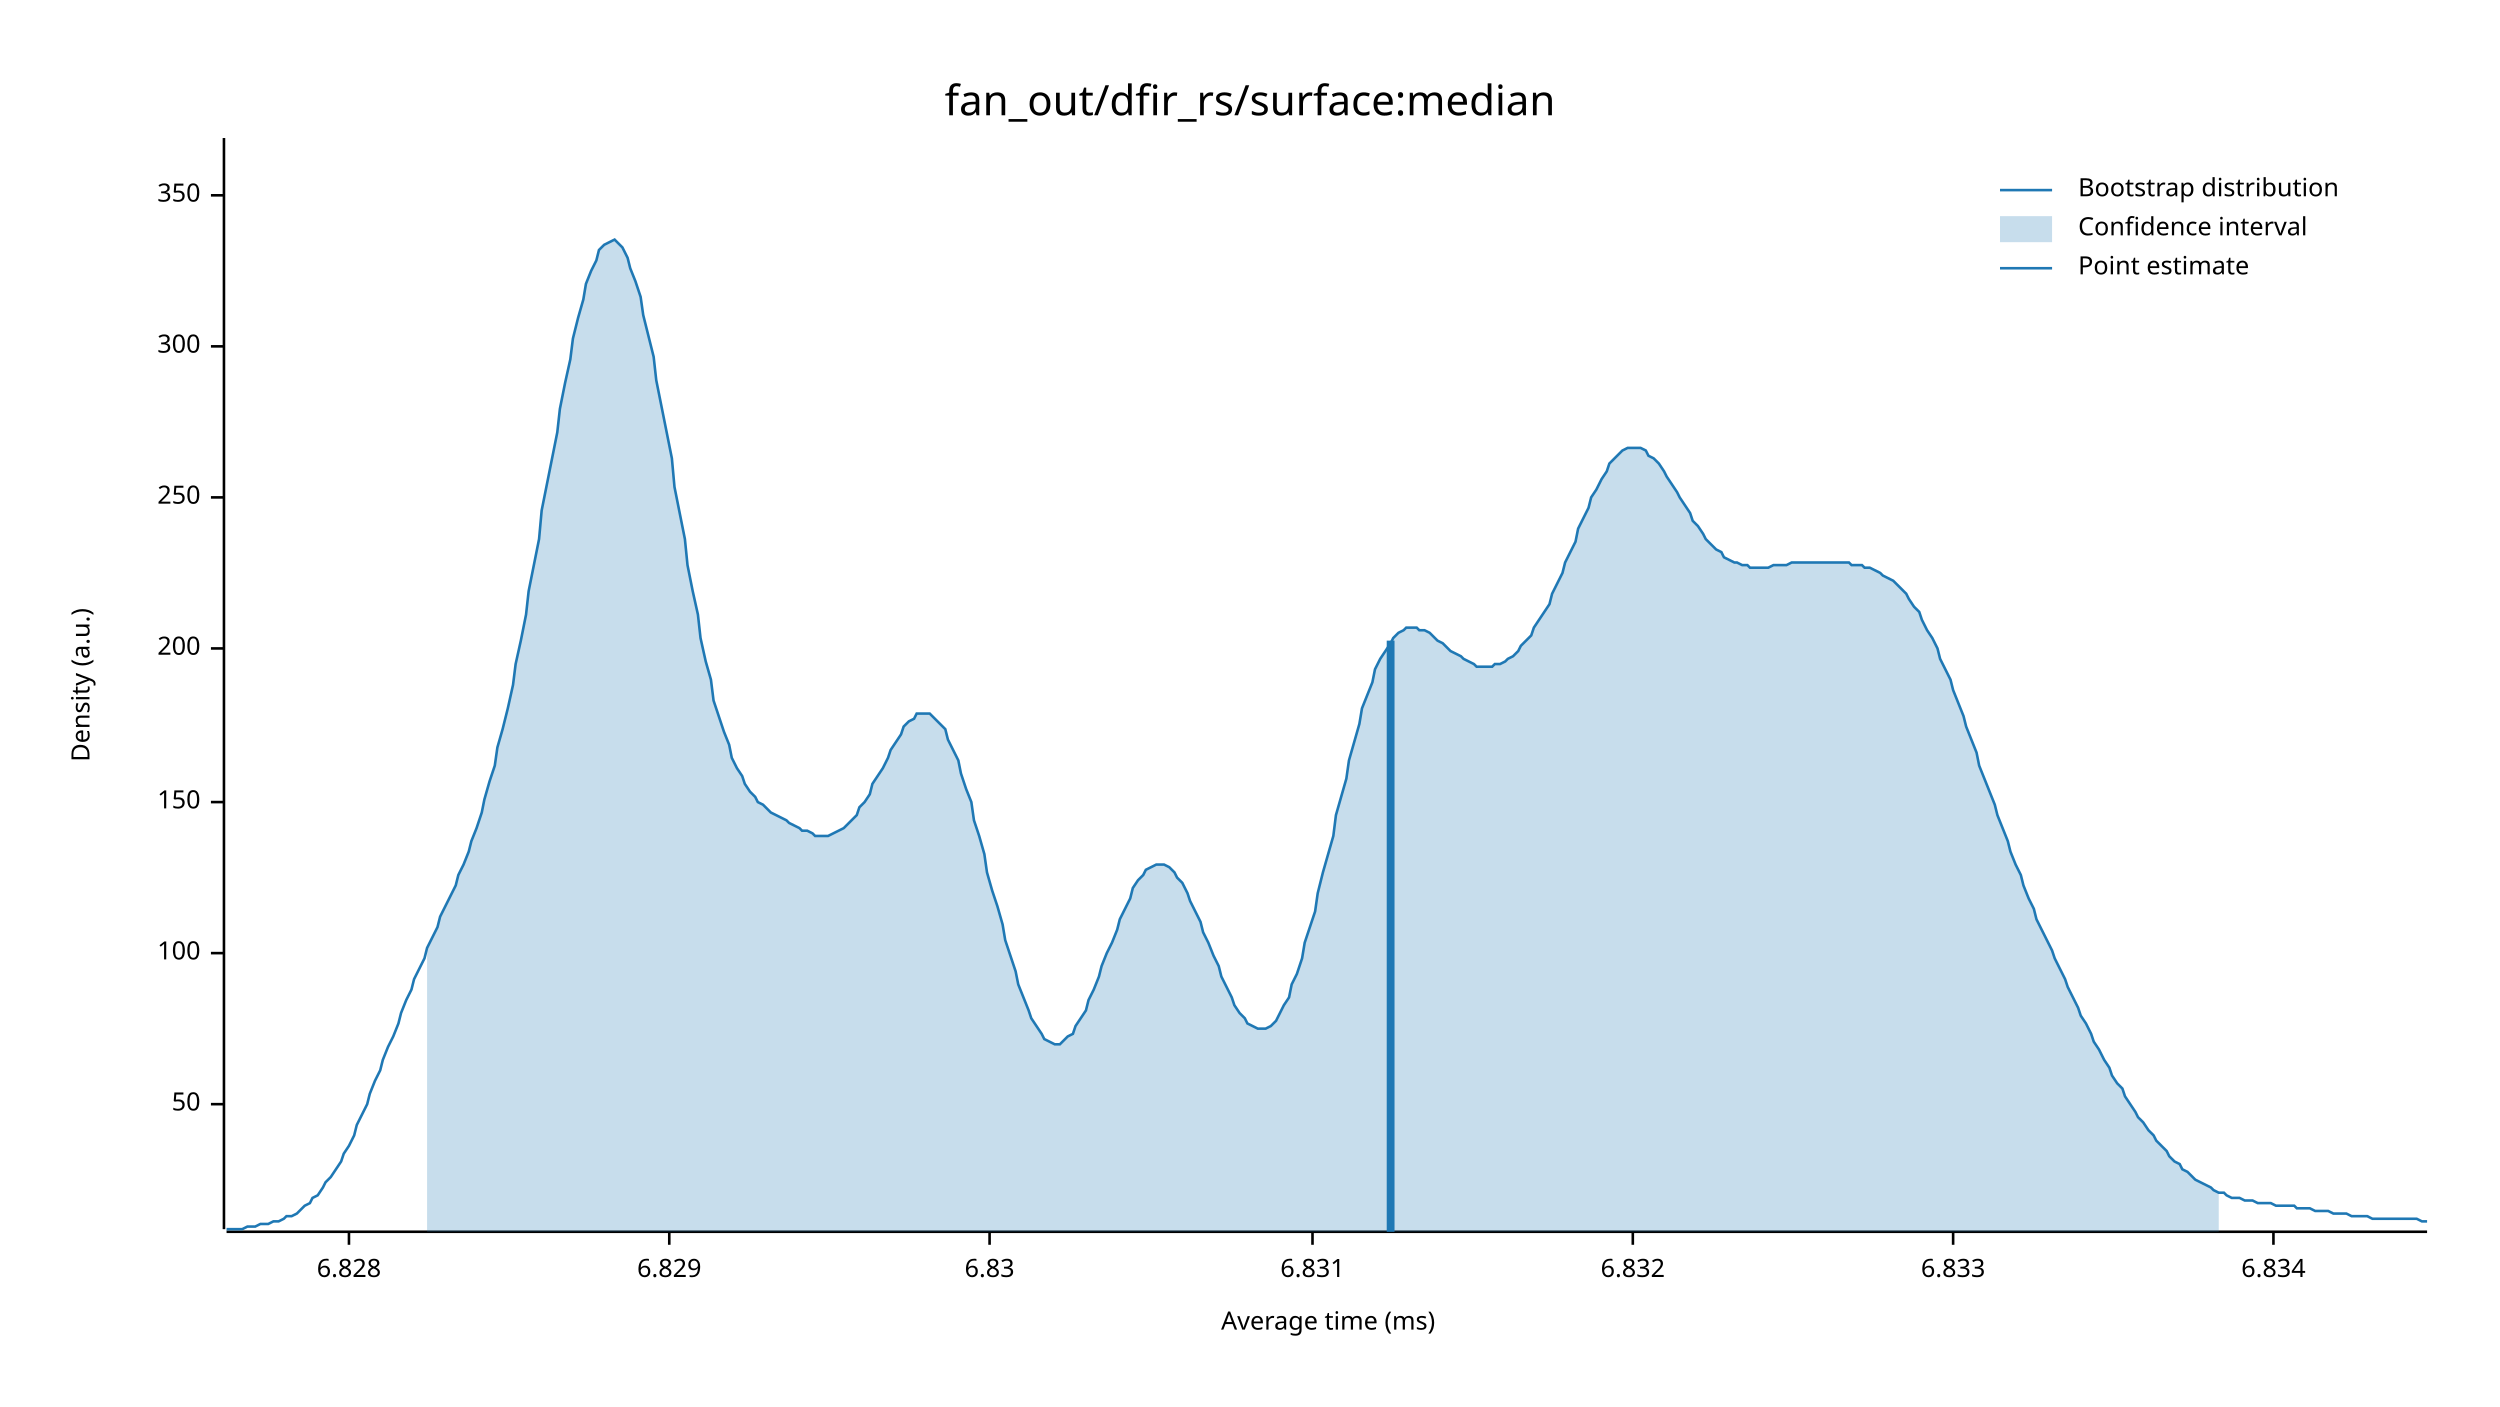
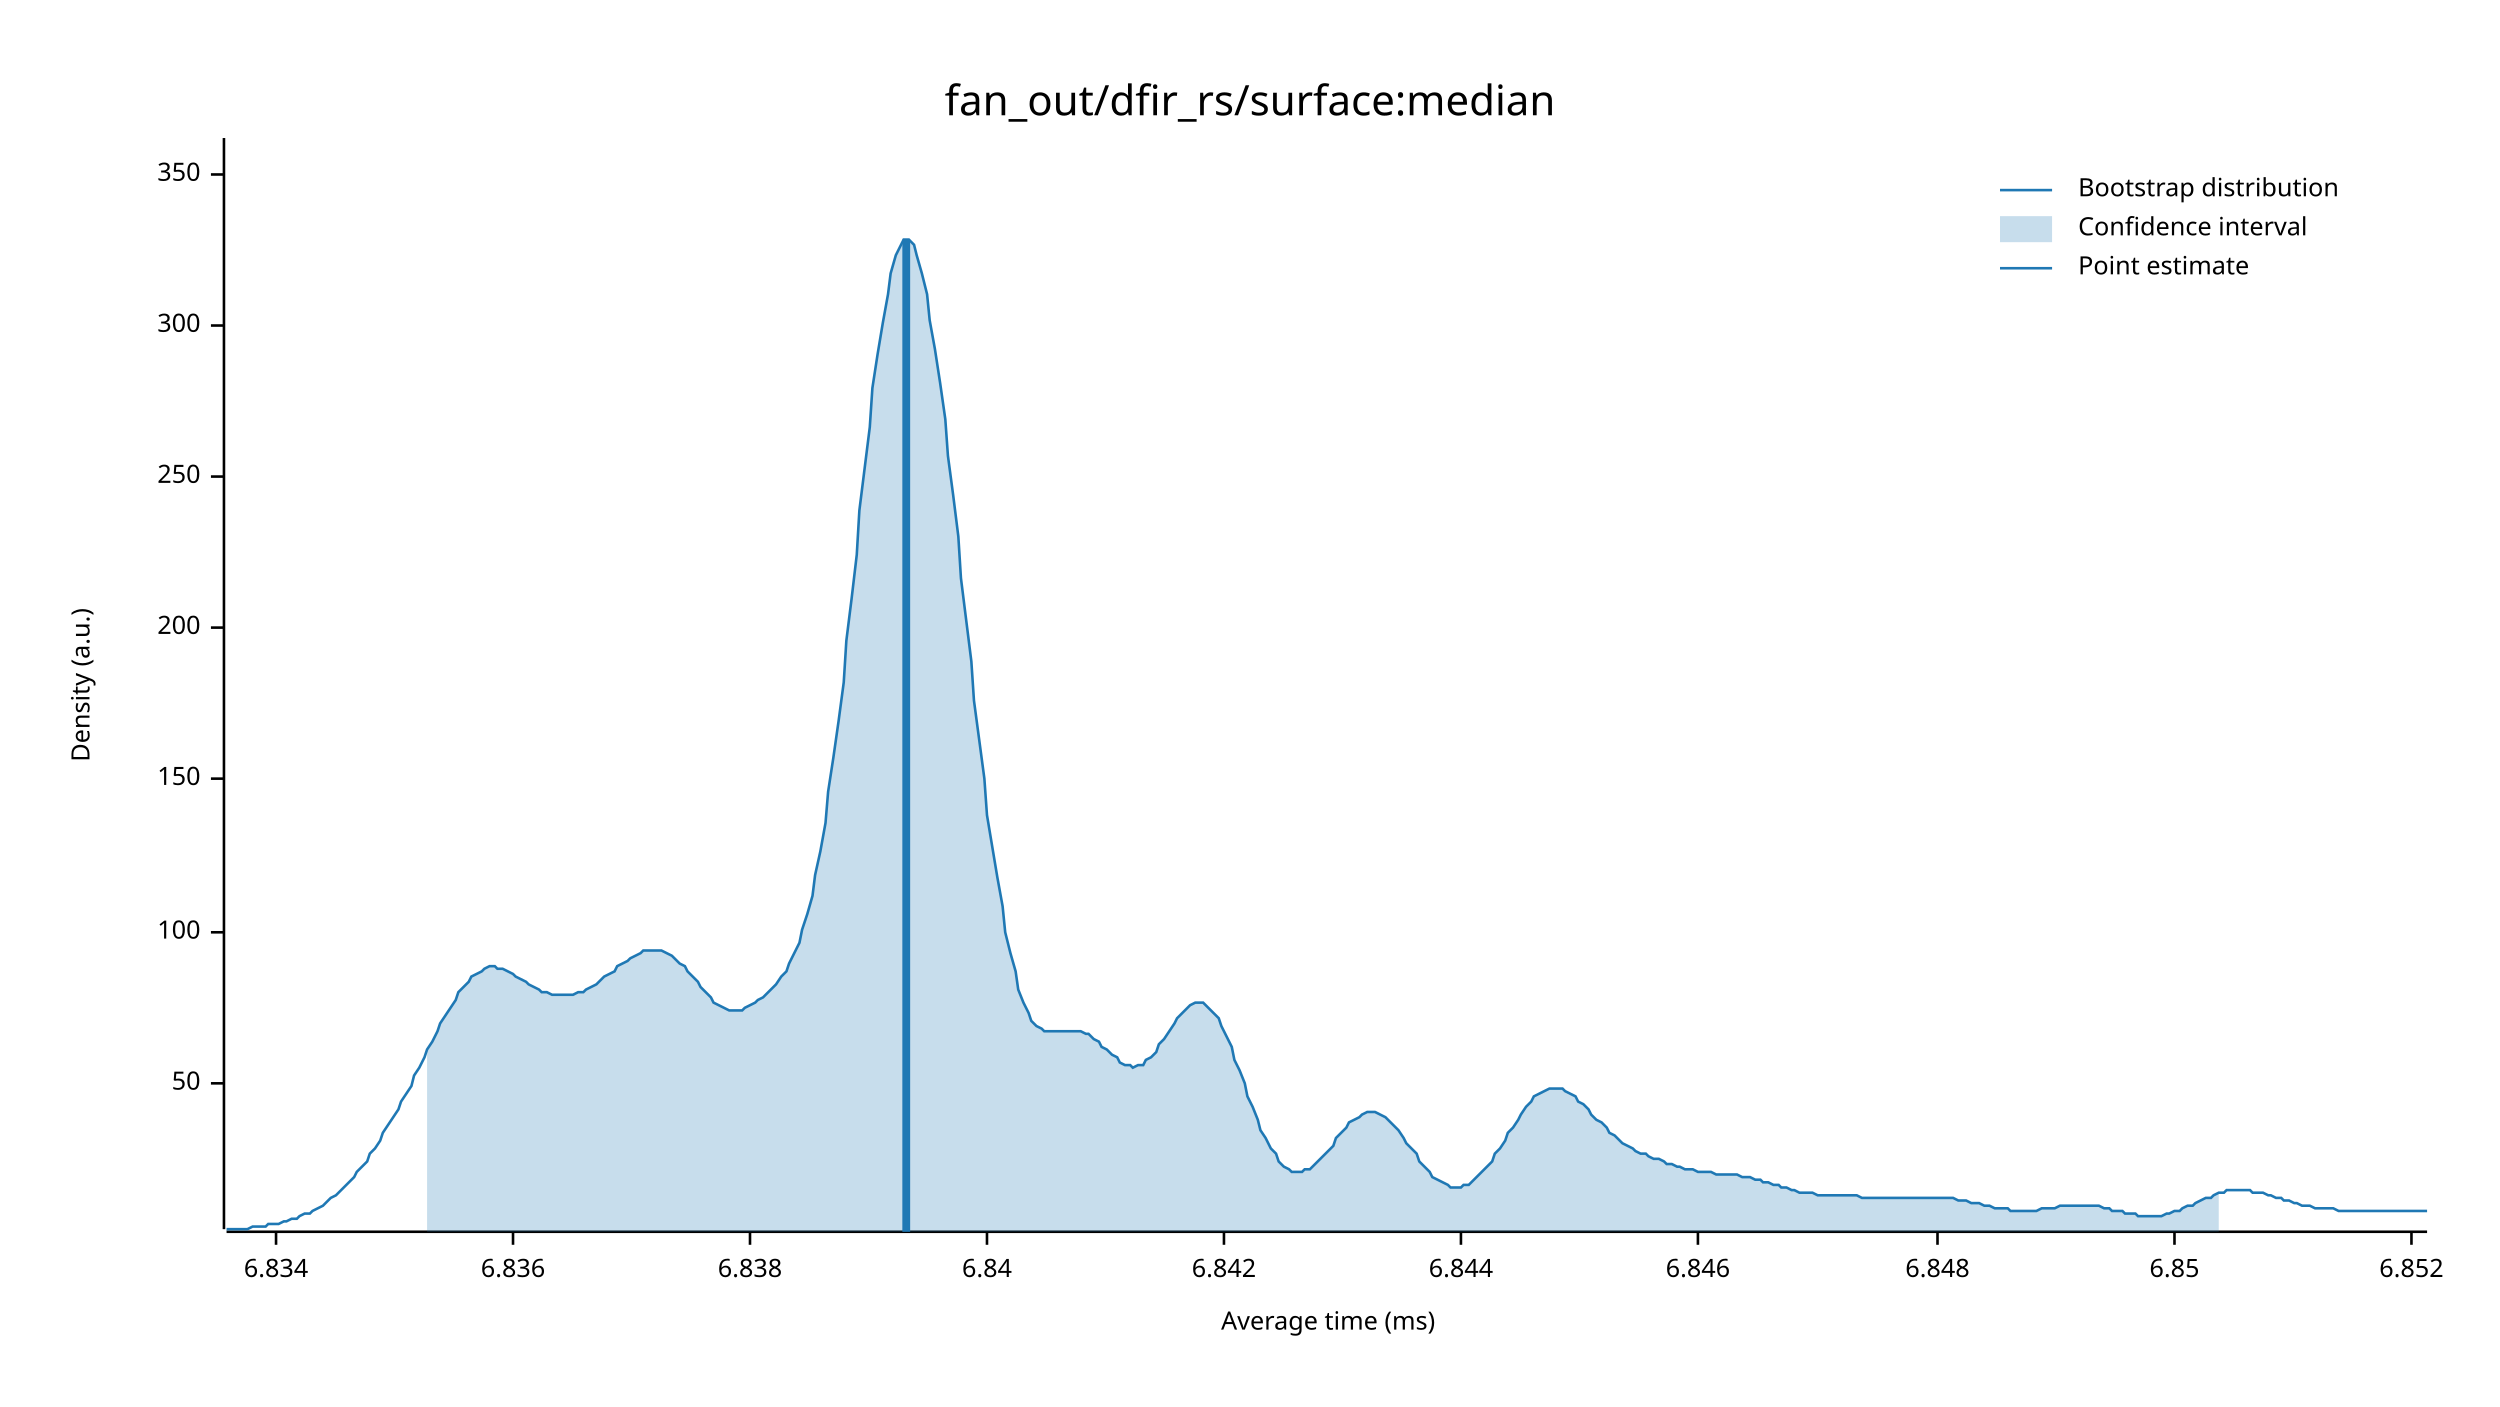
<svg xmlns="http://www.w3.org/2000/svg" width="960" height="540" viewBox="0 0 960 540">
  <text x="480" y="32" dy="0.76em" text-anchor="middle" font-family="sans-serif" font-size="16.129" opacity="1" fill="#000000">
fan_out/dfir_rs/surface:median
</text>
  <text x="27" y="263" dy="0.76em" text-anchor="middle" font-family="sans-serif" font-size="9.677" opacity="1" fill="#000000" transform="rotate(270, 27, 263)">
Density (a.u.)
</text>
  <text x="510" y="513" dy="-0.5ex" text-anchor="middle" font-family="sans-serif" font-size="9.677" opacity="1" fill="#000000">
Average time (ms)
</text>
  <polyline fill="none" opacity="1" stroke="#000000" stroke-width="1" points="86,53 86,472 " />
-   <text x="77" y="424" dy="0.5ex" text-anchor="end" font-family="sans-serif" font-size="9.677" opacity="1" fill="#000000">
+   <text x="77" y="416" dy="0.5ex" text-anchor="end" font-family="sans-serif" font-size="9.677" opacity="1" fill="#000000">
50
</text>
-   <polyline fill="none" opacity="1" stroke="#000000" stroke-width="1" points="81,424 86,424 " />
-   <text x="77" y="366" dy="0.5ex" text-anchor="end" font-family="sans-serif" font-size="9.677" opacity="1" fill="#000000">
+   <polyline fill="none" opacity="1" stroke="#000000" stroke-width="1" points="81,416 86,416 " />
+   <text x="77" y="358" dy="0.5ex" text-anchor="end" font-family="sans-serif" font-size="9.677" opacity="1" fill="#000000">
100
</text>
-   <polyline fill="none" opacity="1" stroke="#000000" stroke-width="1" points="81,366 86,366 " />
-   <text x="77" y="308" dy="0.5ex" text-anchor="end" font-family="sans-serif" font-size="9.677" opacity="1" fill="#000000">
+   <polyline fill="none" opacity="1" stroke="#000000" stroke-width="1" points="81,358 86,358 " />
+   <text x="77" y="299" dy="0.5ex" text-anchor="end" font-family="sans-serif" font-size="9.677" opacity="1" fill="#000000">
150
</text>
-   <polyline fill="none" opacity="1" stroke="#000000" stroke-width="1" points="81,308 86,308 " />
-   <text x="77" y="249" dy="0.5ex" text-anchor="end" font-family="sans-serif" font-size="9.677" opacity="1" fill="#000000">
+   <polyline fill="none" opacity="1" stroke="#000000" stroke-width="1" points="81,299 86,299 " />
+   <text x="77" y="241" dy="0.5ex" text-anchor="end" font-family="sans-serif" font-size="9.677" opacity="1" fill="#000000">
200
</text>
-   <polyline fill="none" opacity="1" stroke="#000000" stroke-width="1" points="81,249 86,249 " />
-   <text x="77" y="191" dy="0.5ex" text-anchor="end" font-family="sans-serif" font-size="9.677" opacity="1" fill="#000000">
+   <polyline fill="none" opacity="1" stroke="#000000" stroke-width="1" points="81,241 86,241 " />
+   <text x="77" y="183" dy="0.5ex" text-anchor="end" font-family="sans-serif" font-size="9.677" opacity="1" fill="#000000">
250
</text>
-   <polyline fill="none" opacity="1" stroke="#000000" stroke-width="1" points="81,191 86,191 " />
-   <text x="77" y="133" dy="0.5ex" text-anchor="end" font-family="sans-serif" font-size="9.677" opacity="1" fill="#000000">
+   <polyline fill="none" opacity="1" stroke="#000000" stroke-width="1" points="81,183 86,183 " />
+   <text x="77" y="125" dy="0.5ex" text-anchor="end" font-family="sans-serif" font-size="9.677" opacity="1" fill="#000000">
300
</text>
-   <polyline fill="none" opacity="1" stroke="#000000" stroke-width="1" points="81,133 86,133 " />
-   <text x="77" y="75" dy="0.5ex" text-anchor="end" font-family="sans-serif" font-size="9.677" opacity="1" fill="#000000">
+   <polyline fill="none" opacity="1" stroke="#000000" stroke-width="1" points="81,125 86,125 " />
+   <text x="77" y="67" dy="0.5ex" text-anchor="end" font-family="sans-serif" font-size="9.677" opacity="1" fill="#000000">
350
</text>
-   <polyline fill="none" opacity="1" stroke="#000000" stroke-width="1" points="81,75 86,75 " />
+   <polyline fill="none" opacity="1" stroke="#000000" stroke-width="1" points="81,67 86,67 " />
  <polyline fill="none" opacity="1" stroke="#000000" stroke-width="1" points="87,473 932,473 " />
-   <text x="134" y="483" dy="0.76em" text-anchor="middle" font-family="sans-serif" font-size="9.677" opacity="1" fill="#000000">
- 6.828
- </text>
-   <polyline fill="none" opacity="1" stroke="#000000" stroke-width="1" points="134,473 134,478 " />
-   <text x="257" y="483" dy="0.76em" text-anchor="middle" font-family="sans-serif" font-size="9.677" opacity="1" fill="#000000">
- 6.829
- </text>
-   <polyline fill="none" opacity="1" stroke="#000000" stroke-width="1" points="257,473 257,478 " />
-   <text x="380" y="483" dy="0.76em" text-anchor="middle" font-family="sans-serif" font-size="9.677" opacity="1" fill="#000000">
- 6.83
- </text>
-   <polyline fill="none" opacity="1" stroke="#000000" stroke-width="1" points="380,473 380,478 " />
-   <text x="504" y="483" dy="0.76em" text-anchor="middle" font-family="sans-serif" font-size="9.677" opacity="1" fill="#000000">
- 6.831
- </text>
-   <polyline fill="none" opacity="1" stroke="#000000" stroke-width="1" points="504,473 504,478 " />
-   <text x="627" y="483" dy="0.76em" text-anchor="middle" font-family="sans-serif" font-size="9.677" opacity="1" fill="#000000">
- 6.832
- </text>
-   <polyline fill="none" opacity="1" stroke="#000000" stroke-width="1" points="627,473 627,478 " />
-   <text x="750" y="483" dy="0.76em" text-anchor="middle" font-family="sans-serif" font-size="9.677" opacity="1" fill="#000000">
- 6.833
- </text>
-   <polyline fill="none" opacity="1" stroke="#000000" stroke-width="1" points="750,473 750,478 " />
-   <text x="873" y="483" dy="0.76em" text-anchor="middle" font-family="sans-serif" font-size="9.677" opacity="1" fill="#000000">
+   <text x="106" y="483" dy="0.76em" text-anchor="middle" font-family="sans-serif" font-size="9.677" opacity="1" fill="#000000">
6.834
</text>
-   <polyline fill="none" opacity="1" stroke="#000000" stroke-width="1" points="873,473 873,478 " />
-   <polyline fill="none" opacity="1" stroke="#1F78B4" stroke-width="1" points="87,472 88,472 90,472 92,472 93,472 95,471 97,471 98,471 100,470 102,470 103,470 105,469 107,469 109,468 110,467 112,467 114,466 115,465 117,463 119,462 120,460 122,459 124,456 125,454 127,452 129,449 131,446 132,443 134,440 136,436 137,432 139,428 141,424 142,420 144,415 146,411 147,407 149,402 151,398 153,393 154,389 156,384 158,380 159,376 161,372 163,368 164,364 166,360 168,356 169,352 171,348 173,344 175,340 176,336 178,332 180,327 181,323 183,318 185,312 186,307 188,300 190,294 191,287 193,280 195,272 197,263 198,255 200,246 202,236 203,227 205,217 207,207 208,196 210,186 212,176 214,166 215,157 217,147 219,138 220,130 222,122 224,115 225,109 227,104 229,100 230,96 232,94 234,93 236,92 237,93 239,95 241,99 242,103 244,108 246,114 247,121 249,129 251,137 252,146 254,156 256,166 258,176 259,187 261,197 263,207 264,217 266,227 268,236 269,245 271,254 273,261 274,269 276,275 278,281 280,286 281,291 283,295 285,298 286,301 288,304 290,306 291,308 293,309 295,311 296,312 298,313 300,314 302,315 303,316 305,317 307,318 308,319 310,319 312,320 313,321 315,321 317,321 318,321 320,320 322,319 324,318 325,317 327,315 329,313 330,310 332,308 334,305 335,301 337,298 339,295 341,291 342,288 344,285 346,282 347,279 349,277 351,276 352,274 354,274 356,274 357,274 359,276 361,278 363,280 364,284 366,288 368,292 369,297 371,303 373,308 374,315 376,321 378,328 379,335 381,342 383,348 385,355 386,361 388,367 390,373 391,378 393,383 395,388 396,391 398,394 400,397 401,399 403,400 405,401 407,401 408,400 410,398 412,397 413,394 415,391 417,388 418,384 420,380 422,375 423,371 425,366 427,362 429,357 430,353 432,349 434,345 435,341 437,338 439,336 440,334 442,333 444,332 445,332 447,332 449,333 451,335 452,337 454,339 456,343 457,346 459,350 461,354 462,358 464,362 466,367 468,371 469,375 471,379 473,383 474,386 476,389 478,391 479,393 481,394 483,395 484,395 486,395 488,394 490,392 491,390 493,386 495,383 496,378 498,374 500,368 501,362 503,356 505,350 506,343 508,335 510,328 512,321 513,313 515,306 517,299 518,292 520,285 522,278 523,272 525,267 527,262 528,257 530,253 532,250 534,247 535,245 537,243 539,242 540,241 542,241 544,241 545,242 547,242 549,243 550,244 552,246 554,247 556,249 557,250 559,251 561,252 562,253 564,254 566,255 567,256 569,256 571,256 573,256 574,255 576,255 578,254 579,253 581,252 583,250 584,248 586,246 588,244 589,241 591,238 593,235 595,232 596,228 598,224 600,220 601,216 603,212 605,208 606,203 608,199 610,195 611,191 613,188 615,184 617,181 618,178 620,176 622,174 623,173 625,172 627,172 628,172 630,172 632,173 633,175 635,176 637,178 639,181 640,183 642,186 644,189 645,191 647,194 649,197 650,200 652,202 654,205 655,207 657,209 659,211 661,212 662,214 664,215 666,216 667,216 669,217 671,217 672,218 674,218 676,218 677,218 679,218 681,217 683,217 684,217 686,217 688,216 689,216 691,216 693,216 694,216 696,216 698,216 700,216 701,216 703,216 705,216 706,216 708,216 710,216 711,217 713,217 715,217 716,218 718,218 720,219 722,220 723,221 725,222 727,223 728,224 730,226 732,228 733,230 735,233 737,235 738,238 740,242 742,245 744,249 745,253 747,257 749,261 750,265 752,270 754,275 755,279 757,284 759,289 760,294 762,299 764,304 766,309 767,313 769,318 771,323 772,327 774,332 776,336 777,340 779,345 781,349 782,353 784,357 786,361 788,365 789,368 791,372 793,376 794,379 796,383 798,387 799,390 801,393 803,397 804,400 806,403 808,407 810,410 811,413 813,416 815,418 816,421 818,424 820,427 821,429 823,431 825,434 827,436 828,438 830,440 832,442 833,444 835,446 837,447 838,449 840,450 842,452 843,453 845,454 847,455 849,456 850,457 852,458 854,458 855,459 857,460 859,460 860,460 862,461 864,461 865,461 867,462 869,462 871,462 872,462 874,463 876,463 877,463 879,463 881,463 882,464 884,464 886,464 887,464 889,465 891,465 893,465 894,465 896,466 898,466 899,466 901,466 903,467 904,467 906,467 908,467 909,467 911,468 913,468 915,468 916,468 918,468 920,468 921,468 923,468 925,468 926,468 928,468 930,469 932,469 " />
-   <polygon opacity="0.25" fill="#1F78B4" points="164,364 166,360 168,356 169,352 171,348 173,344 175,340 176,336 178,332 180,327 181,323 183,318 185,312 186,307 188,300 190,294 191,287 193,280 195,272 197,263 198,255 200,246 202,236 203,227 205,217 207,207 208,196 210,186 212,176 214,166 215,157 217,147 219,138 220,130 222,122 224,115 225,109 227,104 229,100 230,96 232,94 234,93 236,92 237,93 239,95 241,99 242,103 244,108 246,114 247,121 249,129 251,137 252,146 254,156 256,166 258,176 259,187 261,197 263,207 264,217 266,227 268,236 269,245 271,254 273,261 274,269 276,275 278,281 280,286 281,291 283,295 285,298 286,301 288,304 290,306 291,308 293,309 295,311 296,312 298,313 300,314 302,315 303,316 305,317 307,318 308,319 310,319 312,320 313,321 315,321 317,321 318,321 320,320 322,319 324,318 325,317 327,315 329,313 330,310 332,308 334,305 335,301 337,298 339,295 341,291 342,288 344,285 346,282 347,279 349,277 351,276 352,274 354,274 356,274 357,274 359,276 361,278 363,280 364,284 366,288 368,292 369,297 371,303 373,308 374,315 376,321 378,328 379,335 381,342 383,348 385,355 386,361 388,367 390,373 391,378 393,383 395,388 396,391 398,394 400,397 401,399 403,400 405,401 407,401 408,400 410,398 412,397 413,394 415,391 417,388 418,384 420,380 422,375 423,371 425,366 427,362 429,357 430,353 432,349 434,345 435,341 437,338 439,336 440,334 442,333 444,332 445,332 447,332 449,333 451,335 452,337 454,339 456,343 457,346 459,350 461,354 462,358 464,362 466,367 468,371 469,375 471,379 473,383 474,386 476,389 478,391 479,393 481,394 483,395 484,395 486,395 488,394 490,392 491,390 493,386 495,383 496,378 498,374 500,368 501,362 503,356 505,350 506,343 508,335 510,328 512,321 513,313 515,306 517,299 518,292 520,285 522,278 523,272 525,267 527,262 528,257 530,253 532,250 534,247 535,245 537,243 539,242 540,241 542,241 544,241 545,242 547,242 549,243 550,244 552,246 554,247 556,249 557,250 559,251 561,252 562,253 564,254 566,255 567,256 569,256 571,256 573,256 574,255 576,255 578,254 579,253 581,252 583,250 584,248 586,246 588,244 589,241 591,238 593,235 595,232 596,228 598,224 600,220 601,216 603,212 605,208 606,203 608,199 610,195 611,191 613,188 615,184 617,181 618,178 620,176 622,174 623,173 625,172 627,172 628,172 630,172 632,173 633,175 635,176 637,178 639,181 640,183 642,186 644,189 645,191 647,194 649,197 650,200 652,202 654,205 655,207 657,209 659,211 661,212 662,214 664,215 666,216 667,216 669,217 671,217 672,218 674,218 676,218 677,218 679,218 681,217 683,217 684,217 686,217 688,216 689,216 691,216 693,216 694,216 696,216 698,216 700,216 701,216 703,216 705,216 706,216 708,216 710,216 711,217 713,217 715,217 716,218 718,218 720,219 722,220 723,221 725,222 727,223 728,224 730,226 732,228 733,230 735,233 737,235 738,238 740,242 742,245 744,249 745,253 747,257 749,261 750,265 752,270 754,275 755,279 757,284 759,289 760,294 762,299 764,304 766,309 767,313 769,318 771,323 772,327 774,332 776,336 777,340 779,345 781,349 782,353 784,357 786,361 788,365 789,368 791,372 793,376 794,379 796,383 798,387 799,390 801,393 803,397 804,400 806,403 808,407 810,410 811,413 813,416 815,418 816,421 818,424 820,427 821,429 823,431 825,434 827,436 828,438 830,440 832,442 833,444 835,446 837,447 838,449 840,450 842,452 843,453 845,454 847,455 849,456 850,457 852,458 852,473 164,473 " />
-   <polyline fill="none" opacity="1" stroke="#1F78B4" stroke-width="3" points="534,473 534,246 " />
+   <polyline fill="none" opacity="1" stroke="#000000" stroke-width="1" points="106,473 106,478 " />
+   <text x="197" y="483" dy="0.76em" text-anchor="middle" font-family="sans-serif" font-size="9.677" opacity="1" fill="#000000">
+ 6.836
+ </text>
+   <polyline fill="none" opacity="1" stroke="#000000" stroke-width="1" points="197,473 197,478 " />
+   <text x="288" y="483" dy="0.76em" text-anchor="middle" font-family="sans-serif" font-size="9.677" opacity="1" fill="#000000">
+ 6.838
+ </text>
+   <polyline fill="none" opacity="1" stroke="#000000" stroke-width="1" points="288,473 288,478 " />
+   <text x="379" y="483" dy="0.76em" text-anchor="middle" font-family="sans-serif" font-size="9.677" opacity="1" fill="#000000">
+ 6.84
+ </text>
+   <polyline fill="none" opacity="1" stroke="#000000" stroke-width="1" points="379,473 379,478 " />
+   <text x="470" y="483" dy="0.76em" text-anchor="middle" font-family="sans-serif" font-size="9.677" opacity="1" fill="#000000">
+ 6.842
+ </text>
+   <polyline fill="none" opacity="1" stroke="#000000" stroke-width="1" points="470,473 470,478 " />
+   <text x="561" y="483" dy="0.76em" text-anchor="middle" font-family="sans-serif" font-size="9.677" opacity="1" fill="#000000">
+ 6.844
+ </text>
+   <polyline fill="none" opacity="1" stroke="#000000" stroke-width="1" points="561,473 561,478 " />
+   <text x="652" y="483" dy="0.76em" text-anchor="middle" font-family="sans-serif" font-size="9.677" opacity="1" fill="#000000">
+ 6.846
+ </text>
+   <polyline fill="none" opacity="1" stroke="#000000" stroke-width="1" points="652,473 652,478 " />
+   <text x="744" y="483" dy="0.76em" text-anchor="middle" font-family="sans-serif" font-size="9.677" opacity="1" fill="#000000">
+ 6.848
+ </text>
+   <polyline fill="none" opacity="1" stroke="#000000" stroke-width="1" points="744,473 744,478 " />
+   <text x="835" y="483" dy="0.76em" text-anchor="middle" font-family="sans-serif" font-size="9.677" opacity="1" fill="#000000">
+ 6.85
+ </text>
+   <polyline fill="none" opacity="1" stroke="#000000" stroke-width="1" points="835,473 835,478 " />
+   <text x="926" y="483" dy="0.76em" text-anchor="middle" font-family="sans-serif" font-size="9.677" opacity="1" fill="#000000">
+ 6.852
+ </text>
+   <polyline fill="none" opacity="1" stroke="#000000" stroke-width="1" points="926,473 926,478 " />
+   <polyline fill="none" opacity="1" stroke="#1F78B4" stroke-width="1" points="87,472 88,472 90,472 92,472 93,472 95,472 97,471 98,471 100,471 102,471 103,470 105,470 107,470 109,469 110,469 112,468 114,468 115,467 117,466 119,466 120,465 122,464 124,463 125,462 127,460 129,459 131,457 132,456 134,454 136,452 137,450 139,448 141,446 142,443 144,441 146,438 147,435 149,432 151,429 153,426 154,423 156,420 158,417 159,413 161,410 163,406 164,403 166,400 168,396 169,393 171,390 173,387 175,384 176,381 178,379 180,377 181,375 183,374 185,373 186,372 188,371 190,371 191,372 193,372 195,373 197,374 198,375 200,376 202,377 203,378 205,379 207,380 208,381 210,381 212,382 214,382 215,382 217,382 219,382 220,382 222,381 224,381 225,380 227,379 229,378 230,377 232,375 234,374 236,373 237,371 239,370 241,369 242,368 244,367 246,366 247,365 249,365 251,365 252,365 254,365 256,366 258,367 259,368 261,370 263,371 264,373 266,375 268,377 269,379 271,381 273,383 274,385 276,386 278,387 280,388 281,388 283,388 285,388 286,387 288,386 290,385 291,384 293,383 295,381 296,380 298,378 300,375 302,373 303,370 305,366 307,362 308,357 310,351 312,344 313,336 315,327 317,316 318,304 320,291 322,277 324,262 325,246 327,230 329,213 330,196 332,180 334,164 335,149 337,136 339,124 341,113 342,105 344,98 346,94 347,92 349,92 351,94 352,98 354,105 356,113 357,123 359,134 361,147 363,161 364,175 366,190 368,206 369,222 371,238 373,254 374,269 376,284 378,299 379,313 381,325 383,337 385,348 386,358 388,366 390,373 391,380 393,385 395,389 396,392 398,394 400,395 401,396 403,396 405,396 407,396 408,396 410,396 412,396 413,396 415,396 417,397 418,397 420,399 422,400 423,402 425,403 427,405 429,406 430,408 432,409 434,409 435,410 437,409 439,409 440,407 442,406 444,404 445,401 447,399 449,396 451,393 452,391 454,389 456,387 457,386 459,385 461,385 462,385 464,387 466,389 468,391 469,394 471,398 473,402 474,407 476,411 478,416 479,421 481,425 483,430 484,434 486,437 488,441 490,443 491,446 493,448 495,449 496,450 498,450 500,450 501,449 503,449 505,447 506,446 508,444 510,442 512,440 513,437 515,435 517,433 518,431 520,430 522,429 523,428 525,427 527,427 528,427 530,428 532,429 534,431 535,432 537,434 539,437 540,439 542,441 544,443 545,446 547,448 549,450 550,452 552,453 554,454 556,455 557,456 559,456 561,456 562,455 564,455 566,453 567,452 569,450 571,448 573,446 574,443 576,441 578,438 579,435 581,433 583,430 584,428 586,425 588,423 589,421 591,420 593,419 595,418 596,418 598,418 600,418 601,419 603,420 605,421 606,423 608,424 610,426 611,428 613,430 615,431 617,433 618,435 620,436 622,438 623,439 625,440 627,441 628,442 630,443 632,443 633,444 635,445 637,445 639,446 640,447 642,447 644,448 645,448 647,449 649,449 650,449 652,450 654,450 655,450 657,450 659,451 661,451 662,451 664,451 666,451 667,451 669,452 671,452 672,452 674,453 676,453 677,454 679,454 681,455 683,455 684,456 686,456 688,457 689,457 691,458 693,458 694,458 696,458 698,459 700,459 701,459 703,459 705,459 706,459 708,459 710,459 711,459 713,459 715,460 716,460 718,460 720,460 722,460 723,460 725,460 727,460 728,460 730,460 732,460 733,460 735,460 737,460 738,460 740,460 742,460 744,460 745,460 747,460 749,460 750,460 752,461 754,461 755,461 757,462 759,462 760,462 762,463 764,463 766,464 767,464 769,464 771,464 772,465 774,465 776,465 777,465 779,465 781,465 782,465 784,464 786,464 788,464 789,464 791,463 793,463 794,463 796,463 798,463 799,463 801,463 803,463 804,463 806,463 808,464 810,464 811,465 813,465 815,465 816,466 818,466 820,466 821,467 823,467 825,467 827,467 828,467 830,467 832,466 833,466 835,465 837,465 838,464 840,463 842,463 843,462 845,461 847,460 849,460 850,459 852,458 854,458 855,457 857,457 859,457 860,457 862,457 864,457 865,458 867,458 869,458 871,459 872,459 874,460 876,460 877,461 879,461 881,462 882,462 884,463 886,463 887,463 889,464 891,464 893,464 894,464 896,464 898,465 899,465 901,465 903,465 904,465 906,465 908,465 909,465 911,465 913,465 915,465 916,465 918,465 920,465 921,465 923,465 925,465 926,465 928,465 930,465 932,465 " />
+   <polygon opacity="0.25" fill="#1F78B4" points="164,403 166,400 168,396 169,393 171,390 173,387 175,384 176,381 178,379 180,377 181,375 183,374 185,373 186,372 188,371 190,371 191,372 193,372 195,373 197,374 198,375 200,376 202,377 203,378 205,379 207,380 208,381 210,381 212,382 214,382 215,382 217,382 219,382 220,382 222,381 224,381 225,380 227,379 229,378 230,377 232,375 234,374 236,373 237,371 239,370 241,369 242,368 244,367 246,366 247,365 249,365 251,365 252,365 254,365 256,366 258,367 259,368 261,370 263,371 264,373 266,375 268,377 269,379 271,381 273,383 274,385 276,386 278,387 280,388 281,388 283,388 285,388 286,387 288,386 290,385 291,384 293,383 295,381 296,380 298,378 300,375 302,373 303,370 305,366 307,362 308,357 310,351 312,344 313,336 315,327 317,316 318,304 320,291 322,277 324,262 325,246 327,230 329,213 330,196 332,180 334,164 335,149 337,136 339,124 341,113 342,105 344,98 346,94 347,92 349,92 351,94 352,98 354,105 356,113 357,123 359,134 361,147 363,161 364,175 366,190 368,206 369,222 371,238 373,254 374,269 376,284 378,299 379,313 381,325 383,337 385,348 386,358 388,366 390,373 391,380 393,385 395,389 396,392 398,394 400,395 401,396 403,396 405,396 407,396 408,396 410,396 412,396 413,396 415,396 417,397 418,397 420,399 422,400 423,402 425,403 427,405 429,406 430,408 432,409 434,409 435,410 437,409 439,409 440,407 442,406 444,404 445,401 447,399 449,396 451,393 452,391 454,389 456,387 457,386 459,385 461,385 462,385 464,387 466,389 468,391 469,394 471,398 473,402 474,407 476,411 478,416 479,421 481,425 483,430 484,434 486,437 488,441 490,443 491,446 493,448 495,449 496,450 498,450 500,450 501,449 503,449 505,447 506,446 508,444 510,442 512,440 513,437 515,435 517,433 518,431 520,430 522,429 523,428 525,427 527,427 528,427 530,428 532,429 534,431 535,432 537,434 539,437 540,439 542,441 544,443 545,446 547,448 549,450 550,452 552,453 554,454 556,455 557,456 559,456 561,456 562,455 564,455 566,453 567,452 569,450 571,448 573,446 574,443 576,441 578,438 579,435 581,433 583,430 584,428 586,425 588,423 589,421 591,420 593,419 595,418 596,418 598,418 600,418 601,419 603,420 605,421 606,423 608,424 610,426 611,428 613,430 615,431 617,433 618,435 620,436 622,438 623,439 625,440 627,441 628,442 630,443 632,443 633,444 635,445 637,445 639,446 640,447 642,447 644,448 645,448 647,449 649,449 650,449 652,450 654,450 655,450 657,450 659,451 661,451 662,451 664,451 666,451 667,451 669,452 671,452 672,452 674,453 676,453 677,454 679,454 681,455 683,455 684,456 686,456 688,457 689,457 691,458 693,458 694,458 696,458 698,459 700,459 701,459 703,459 705,459 706,459 708,459 710,459 711,459 713,459 715,460 716,460 718,460 720,460 722,460 723,460 725,460 727,460 728,460 730,460 732,460 733,460 735,460 737,460 738,460 740,460 742,460 744,460 745,460 747,460 749,460 750,460 752,461 754,461 755,461 757,462 759,462 760,462 762,463 764,463 766,464 767,464 769,464 771,464 772,465 774,465 776,465 777,465 779,465 781,465 782,465 784,464 786,464 788,464 789,464 791,463 793,463 794,463 796,463 798,463 799,463 801,463 803,463 804,463 806,463 808,464 810,464 811,465 813,465 815,465 816,466 818,466 820,466 821,467 823,467 825,467 827,467 828,467 830,467 832,466 833,466 835,465 837,465 838,464 840,463 842,463 843,462 845,461 847,460 849,460 850,459 852,458 852,473 164,473 " />
+   <polyline fill="none" opacity="1" stroke="#1F78B4" stroke-width="3" points="348,473 348,92 " />
  <text x="798" y="68" dy="0.76em" text-anchor="start" font-family="sans-serif" font-size="9.677" opacity="1" fill="#000000">
Bootstrap distribution
</text>
  <text x="798" y="83" dy="0.76em" text-anchor="start" font-family="sans-serif" font-size="9.677" opacity="1" fill="#000000">
Confidence interval
</text>
  <text x="798" y="98" dy="0.76em" text-anchor="start" font-family="sans-serif" font-size="9.677" opacity="1" fill="#000000">
Point estimate
</text>
  <polyline fill="none" opacity="1" stroke="#1F78B4" stroke-width="1" points="768,73 788,73 " />
  <rect x="768" y="83" width="20" height="10" opacity="0.25" fill="#1F78B4" stroke="none" />
  <polyline fill="none" opacity="1" stroke="#1F78B4" stroke-width="1" points="768,103 788,103 " />
</svg>
